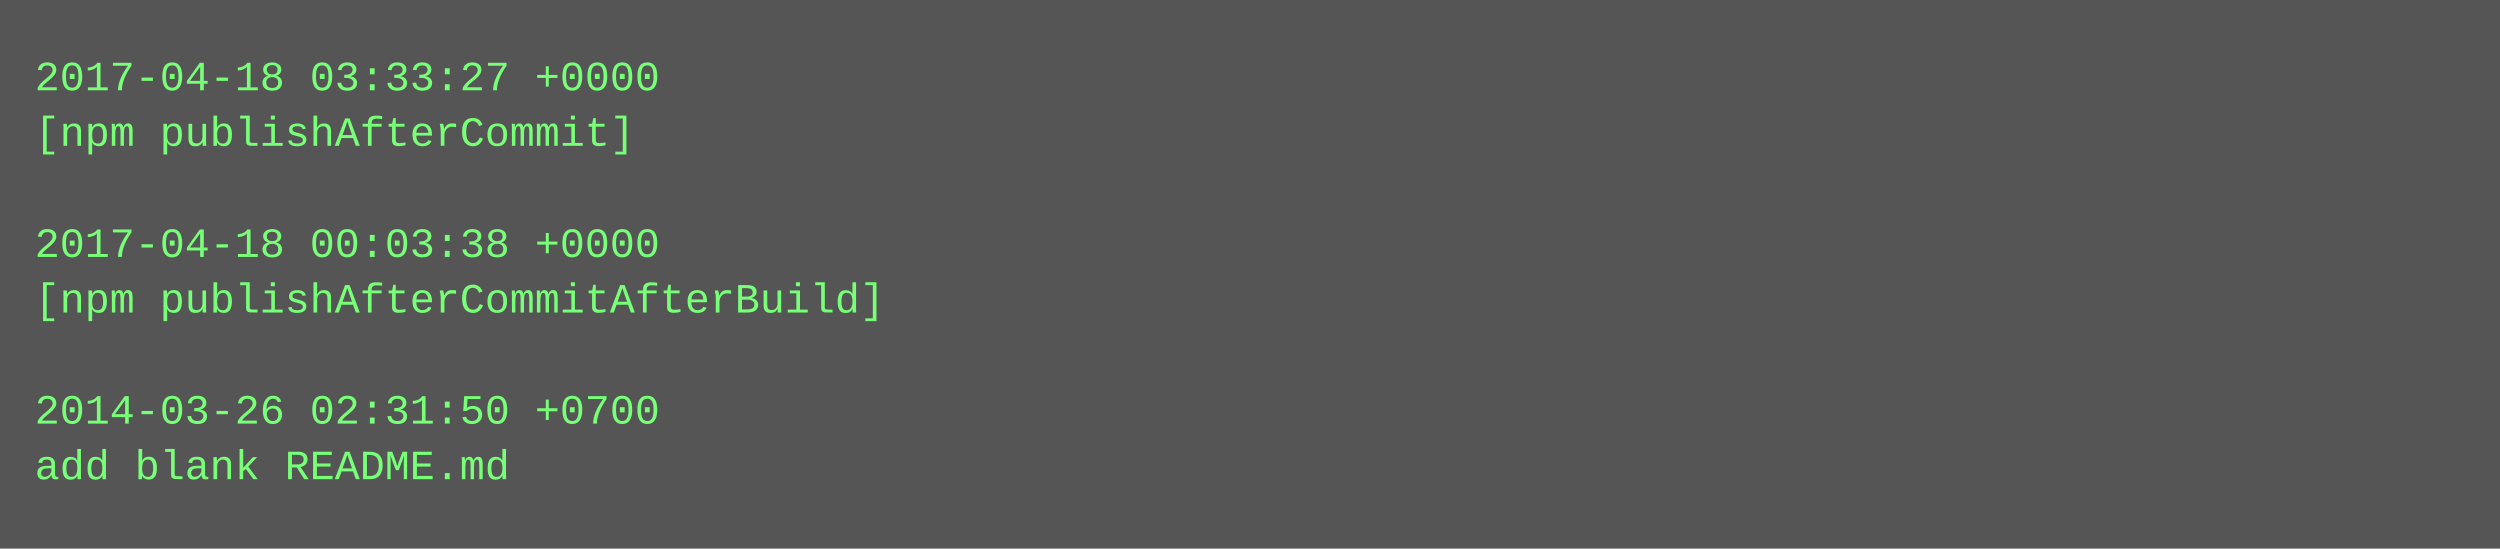
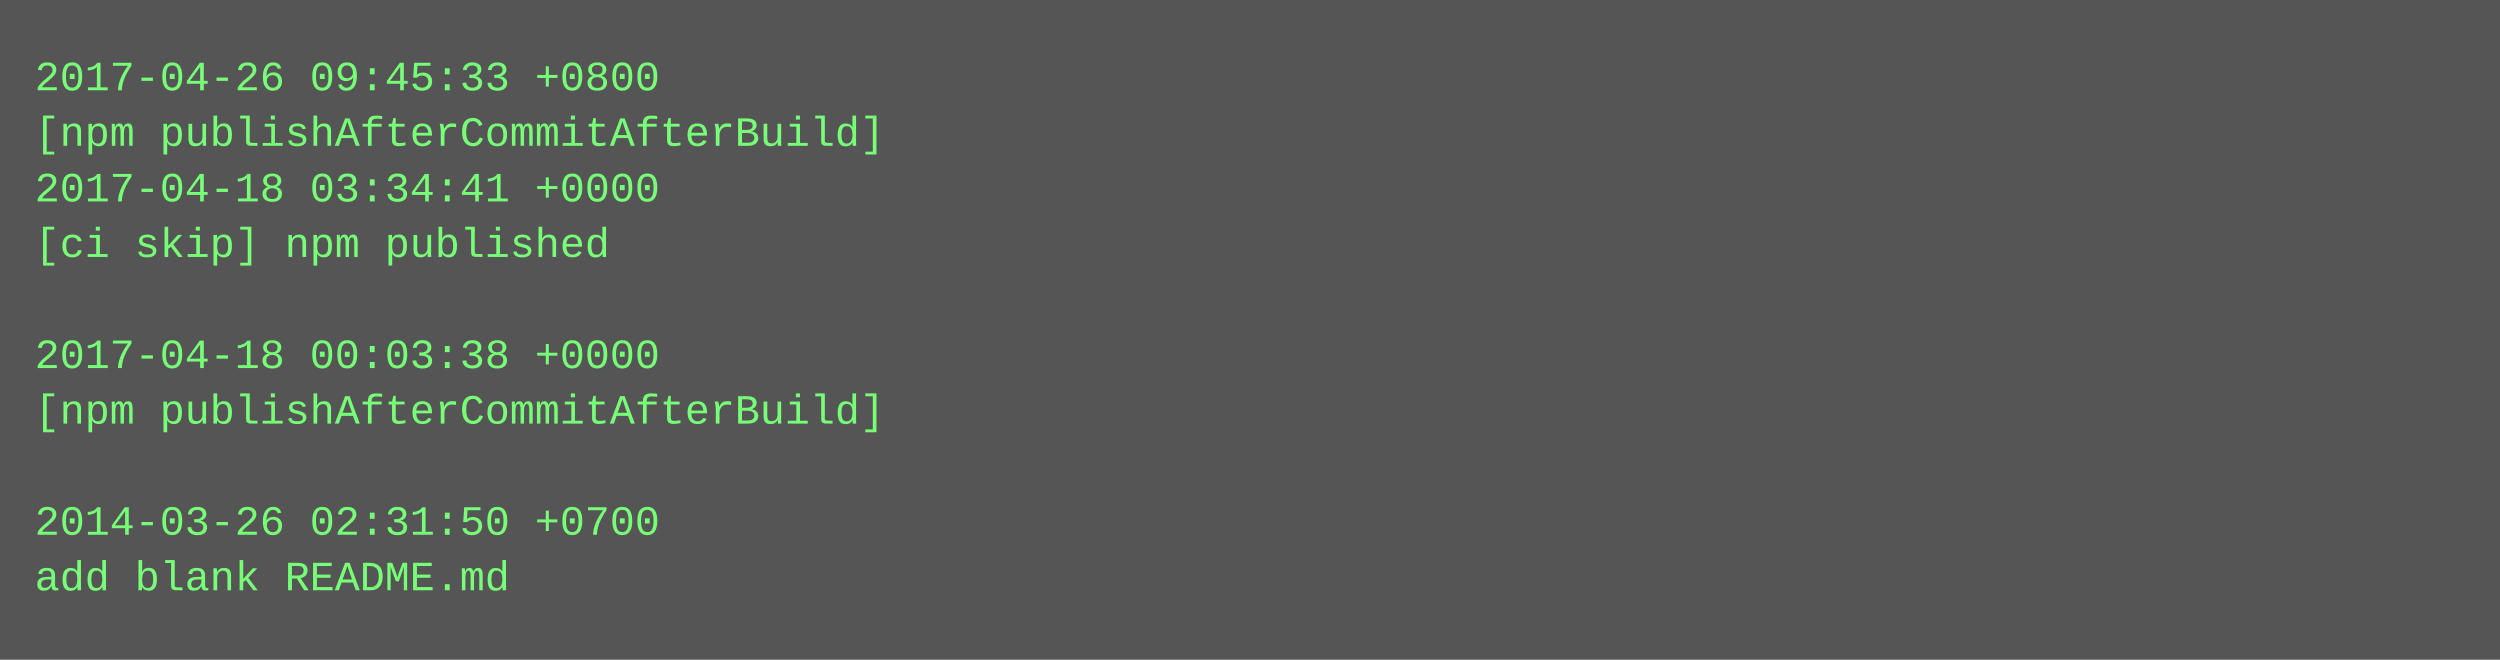
- <svg xmlns="http://www.w3.org/2000/svg" height="158" width="720">
-   <rect height="158" fill="#555" width="720" />
+ <svg xmlns="http://www.w3.org/2000/svg" height="190" width="720">
+   <rect height="190" fill="#555" width="720" />
  <text fill="#7f7" font-family="Courier New" font-size="12" xml:space="preserve">
-     <tspan x="10" y="26">2017-04-18 03:33:27 +0000</tspan>
-     <tspan x="10" y="42">[npm publishAfterCommit]</tspan>
-     <tspan x="10" y="58" />
-     <tspan x="10" y="74">2017-04-18 00:03:38 +0000</tspan>
-     <tspan x="10" y="90">[npm publishAfterCommitAfterBuild]</tspan>
-     <tspan x="10" y="106" />
-     <tspan x="10" y="122">2014-03-26 02:31:50 +0700</tspan>
-     <tspan x="10" y="138">add blank README.md</tspan>
+     <tspan x="10" y="26">2017-04-26 09:45:33 +0800</tspan>
+     <tspan x="10" y="42">[npm publishAfterCommitAfterBuild]</tspan>
+     <tspan x="10" y="58">2017-04-18 03:34:41 +0000</tspan>
+     <tspan x="10" y="74">[ci skip] npm published</tspan>
+     <tspan x="10" y="90" />
+     <tspan x="10" y="106">2017-04-18 00:03:38 +0000</tspan>
+     <tspan x="10" y="122">[npm publishAfterCommitAfterBuild]</tspan>
+     <tspan x="10" y="138" />
+     <tspan x="10" y="154">2014-03-26 02:31:50 +0700</tspan>
+     <tspan x="10" y="170">add blank README.md</tspan>
  </text>
</svg>
